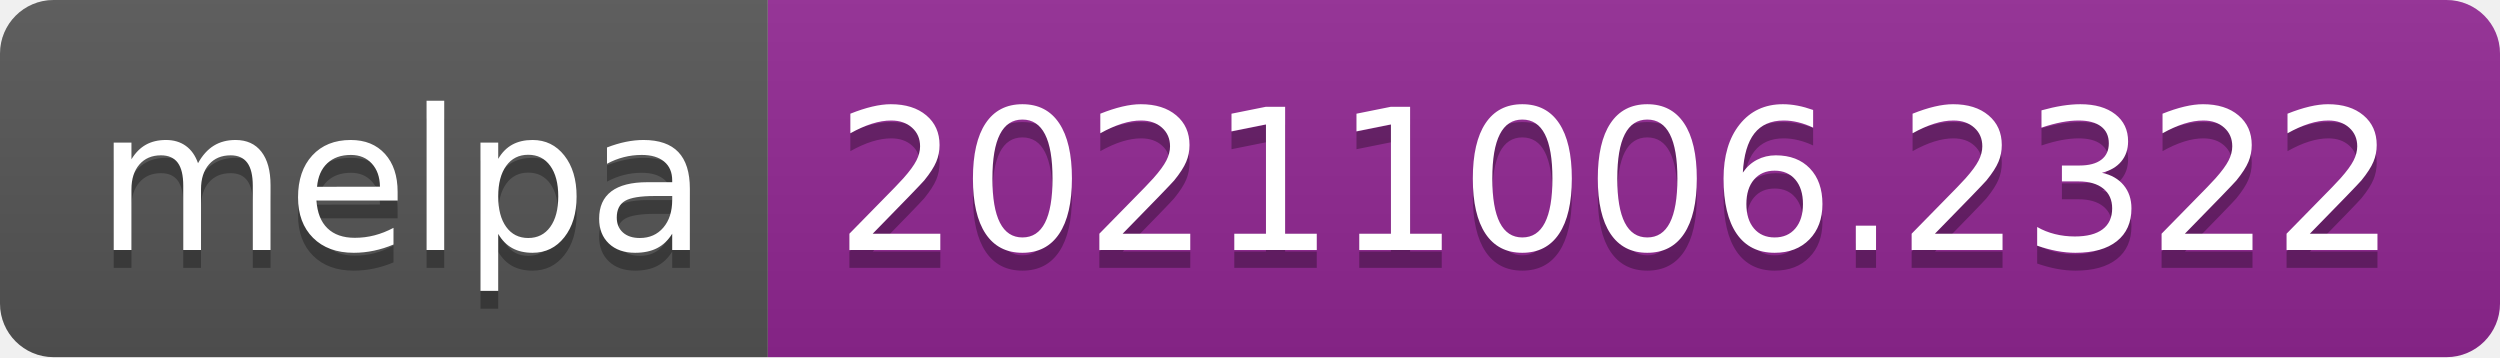
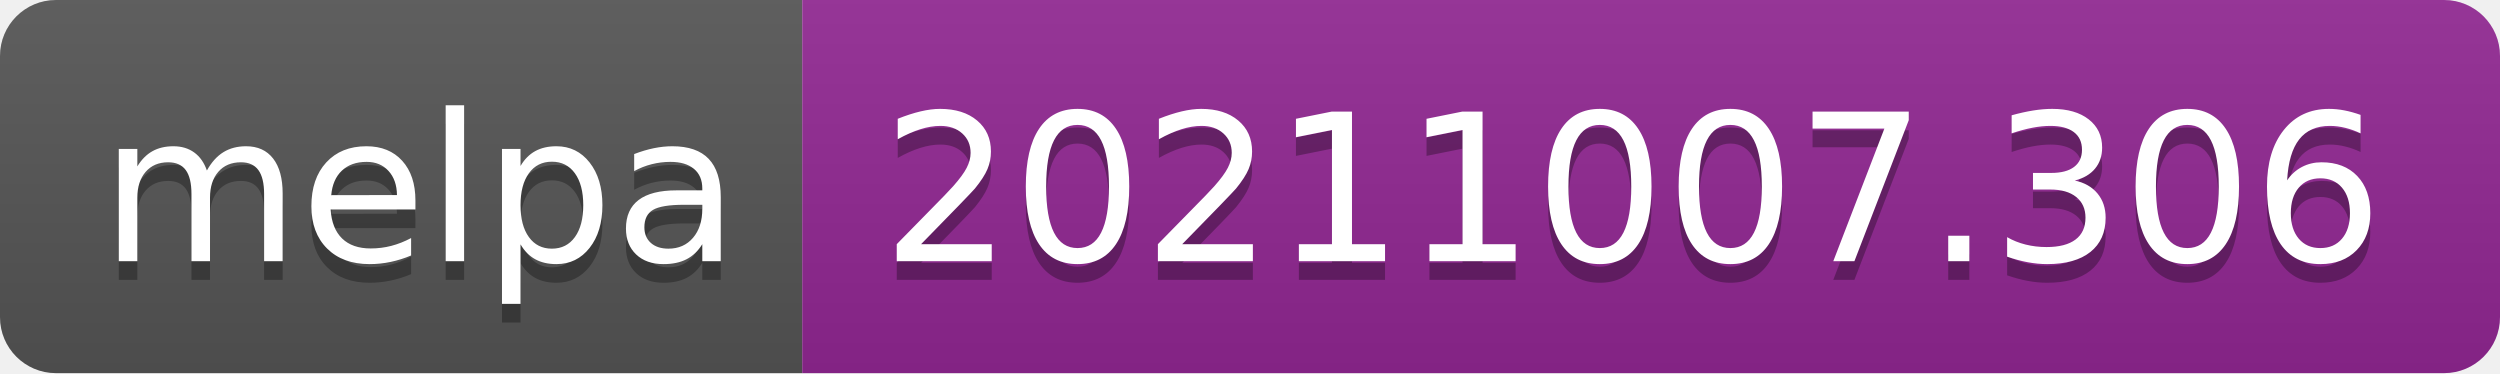
- <svg xmlns="http://www.w3.org/2000/svg" width="140" height="20" role="img" aria-label="melpa: 20211006.2322">
+ <svg xmlns="http://www.w3.org/2000/svg" width="134" height="20" role="img" aria-label="melpa: 20211007.306">
  <linearGradient id="s" x2="0" y2="100%">
    <stop offset="0" stop-color="#bbb" stop-opacity=".1" />
    <stop offset="1" stop-opacity=".1" />
  </linearGradient>
  <clipPath id="r">
-     <rect width="140" height="20" rx="3" fill="#fff" />
+     <rect width="134" height="20" rx="3" fill="#fff" />
  </clipPath>
  <g clip-path="url(#r)">
    <rect width="43" height="20" fill="#555" />
-     <rect x="43" width="97" height="20" fill="#922793" />
-     <rect width="140" height="20" fill="url(#s)" />
+     <rect x="43" width="91" height="20" fill="#922793" />
+     <rect width="134" height="20" fill="url(#s)" />
  </g>
  <g fill="#fff" text-anchor="middle" font-family="Verdana,Geneva,DejaVu Sans,sans-serif" text-rendering="geometricPrecision" font-size="110">
    <text aria-hidden="true" x="225" y="150" fill="#010101" fill-opacity=".3" transform="scale(.1)" textLength="330">melpa</text>
    <text x="225" y="140" transform="scale(.1)" fill="#fff" textLength="330">melpa</text>
-     <text aria-hidden="true" x="905" y="150" fill="#010101" fill-opacity=".3" transform="scale(.1)" textLength="870">20211006.2322</text>
-     <text x="905" y="140" transform="scale(.1)" fill="#fff" textLength="870">20211006.2322</text>
+     <text aria-hidden="true" x="875" y="150" fill="#010101" fill-opacity=".3" transform="scale(.1)" textLength="810">20211007.306</text>
+     <text x="875" y="140" transform="scale(.1)" fill="#fff" textLength="810">20211007.306</text>
  </g>
</svg>
